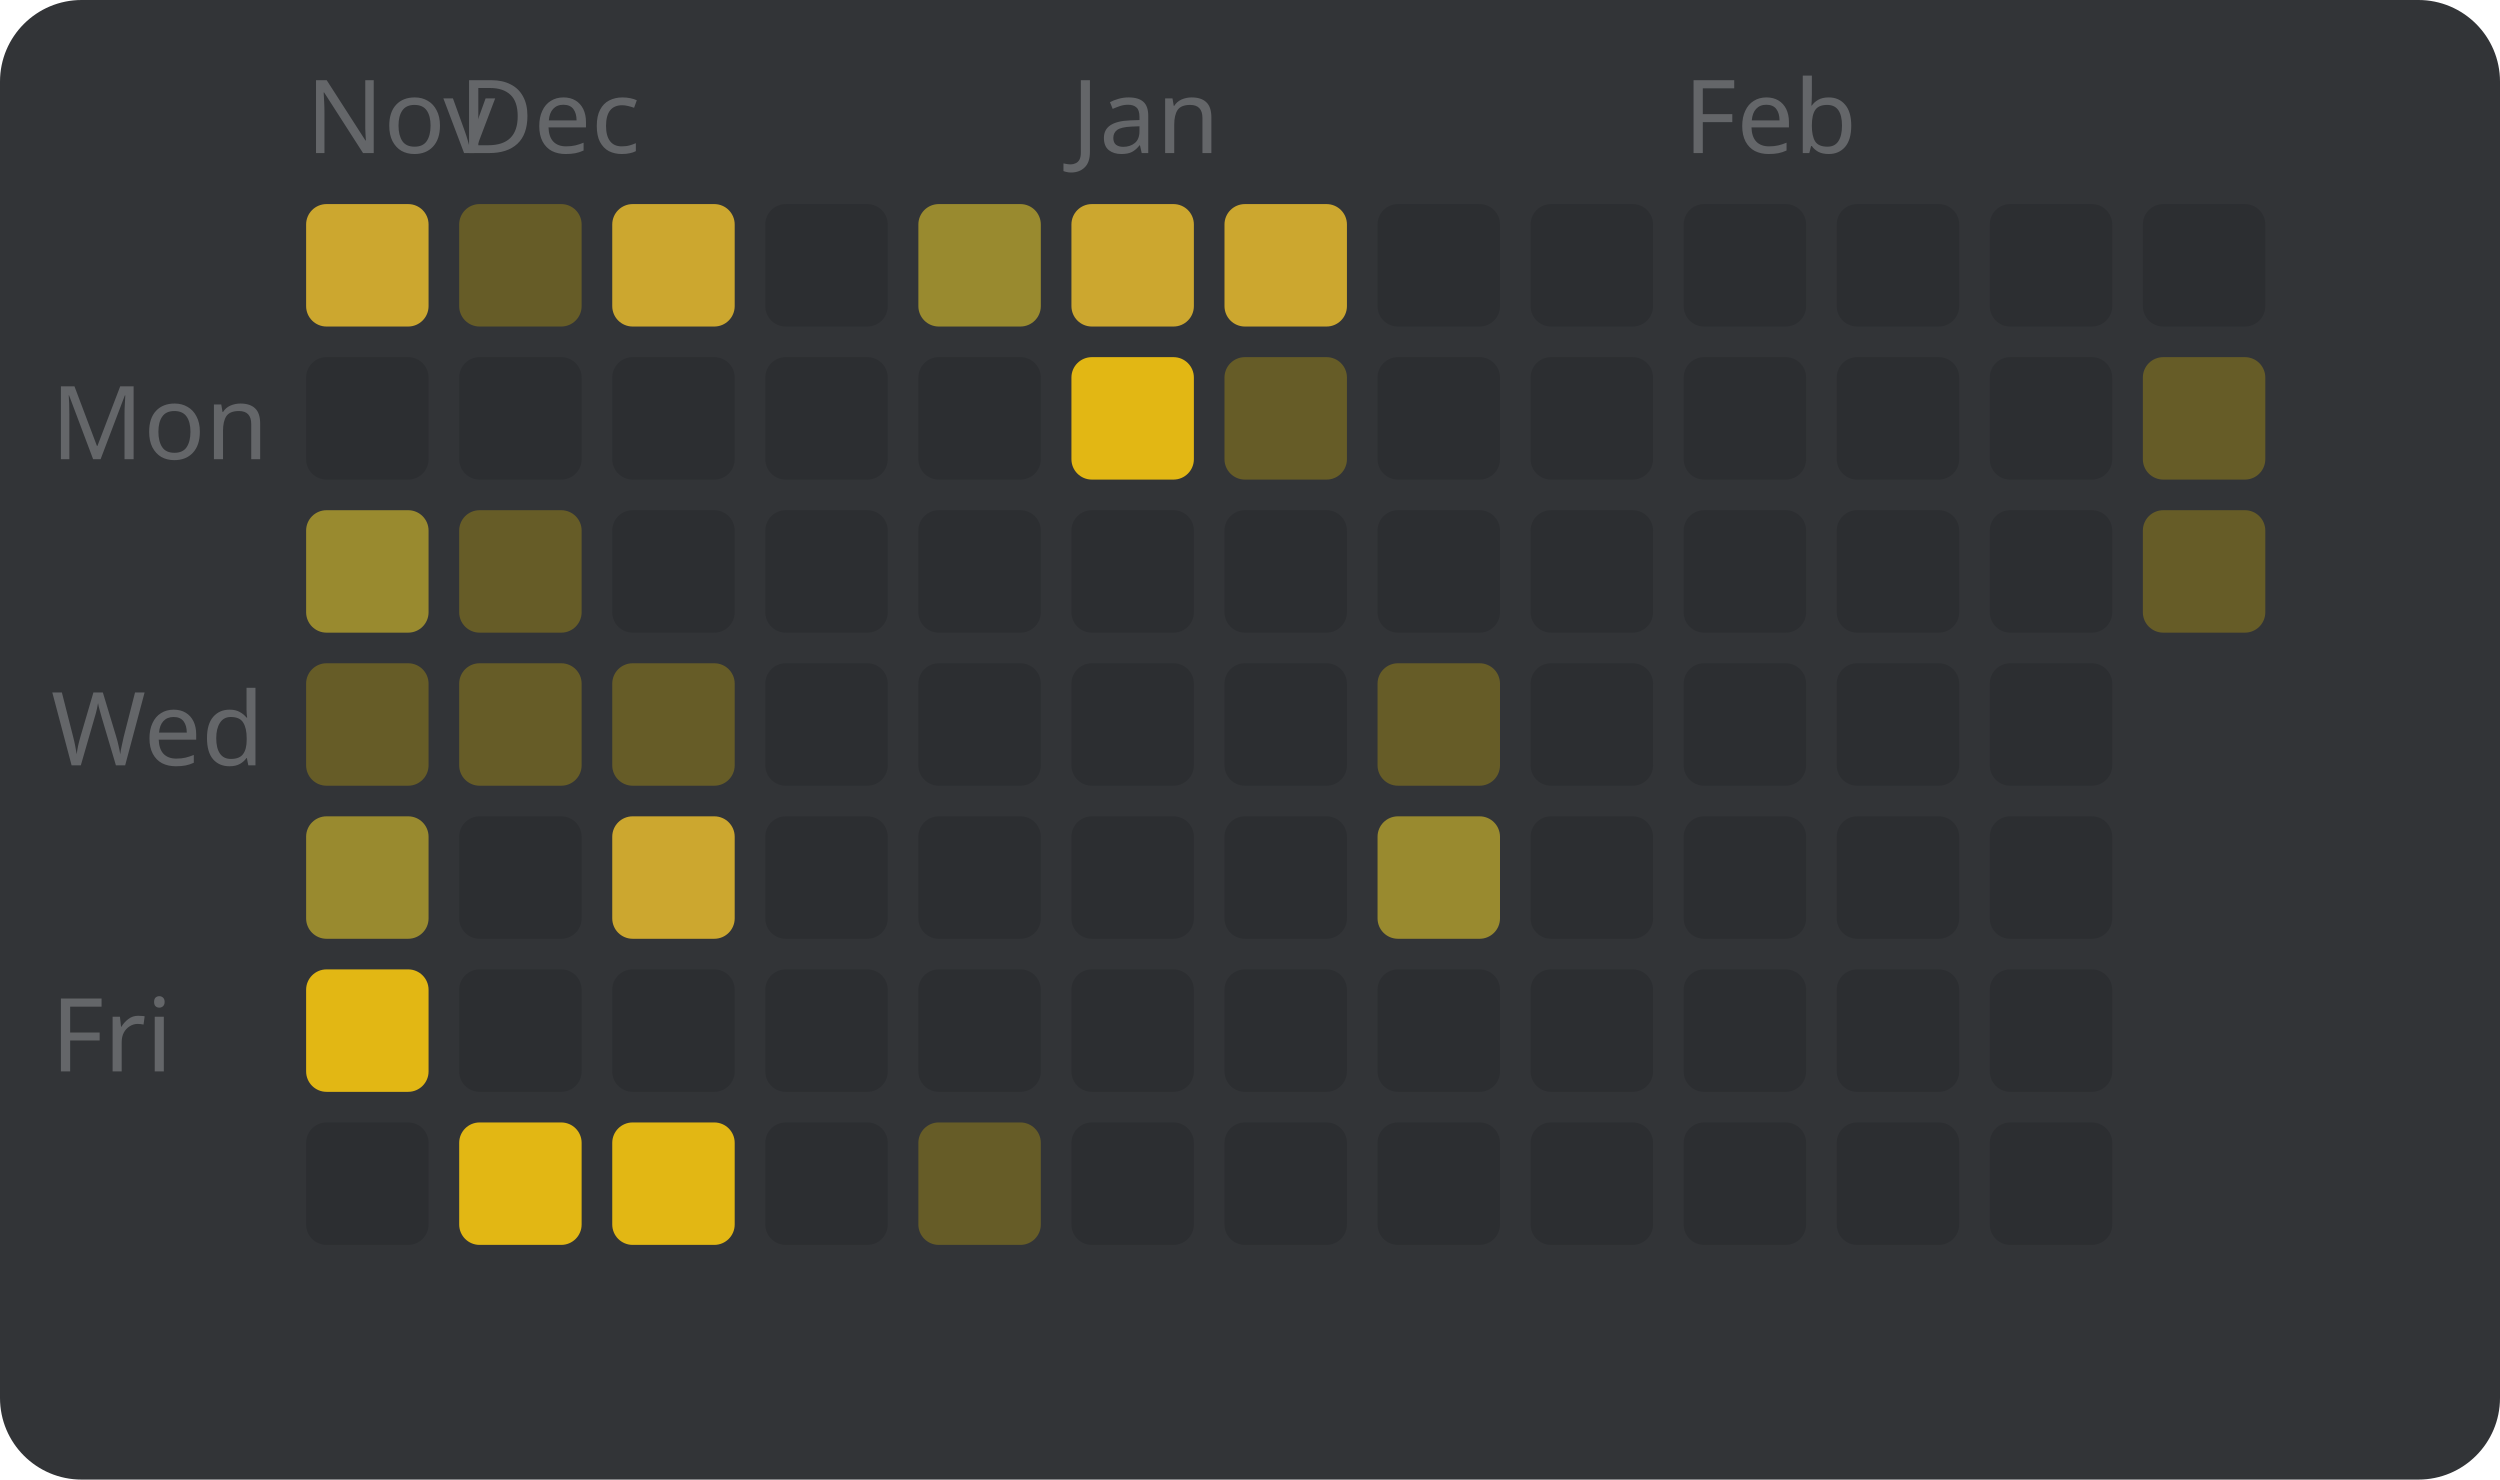
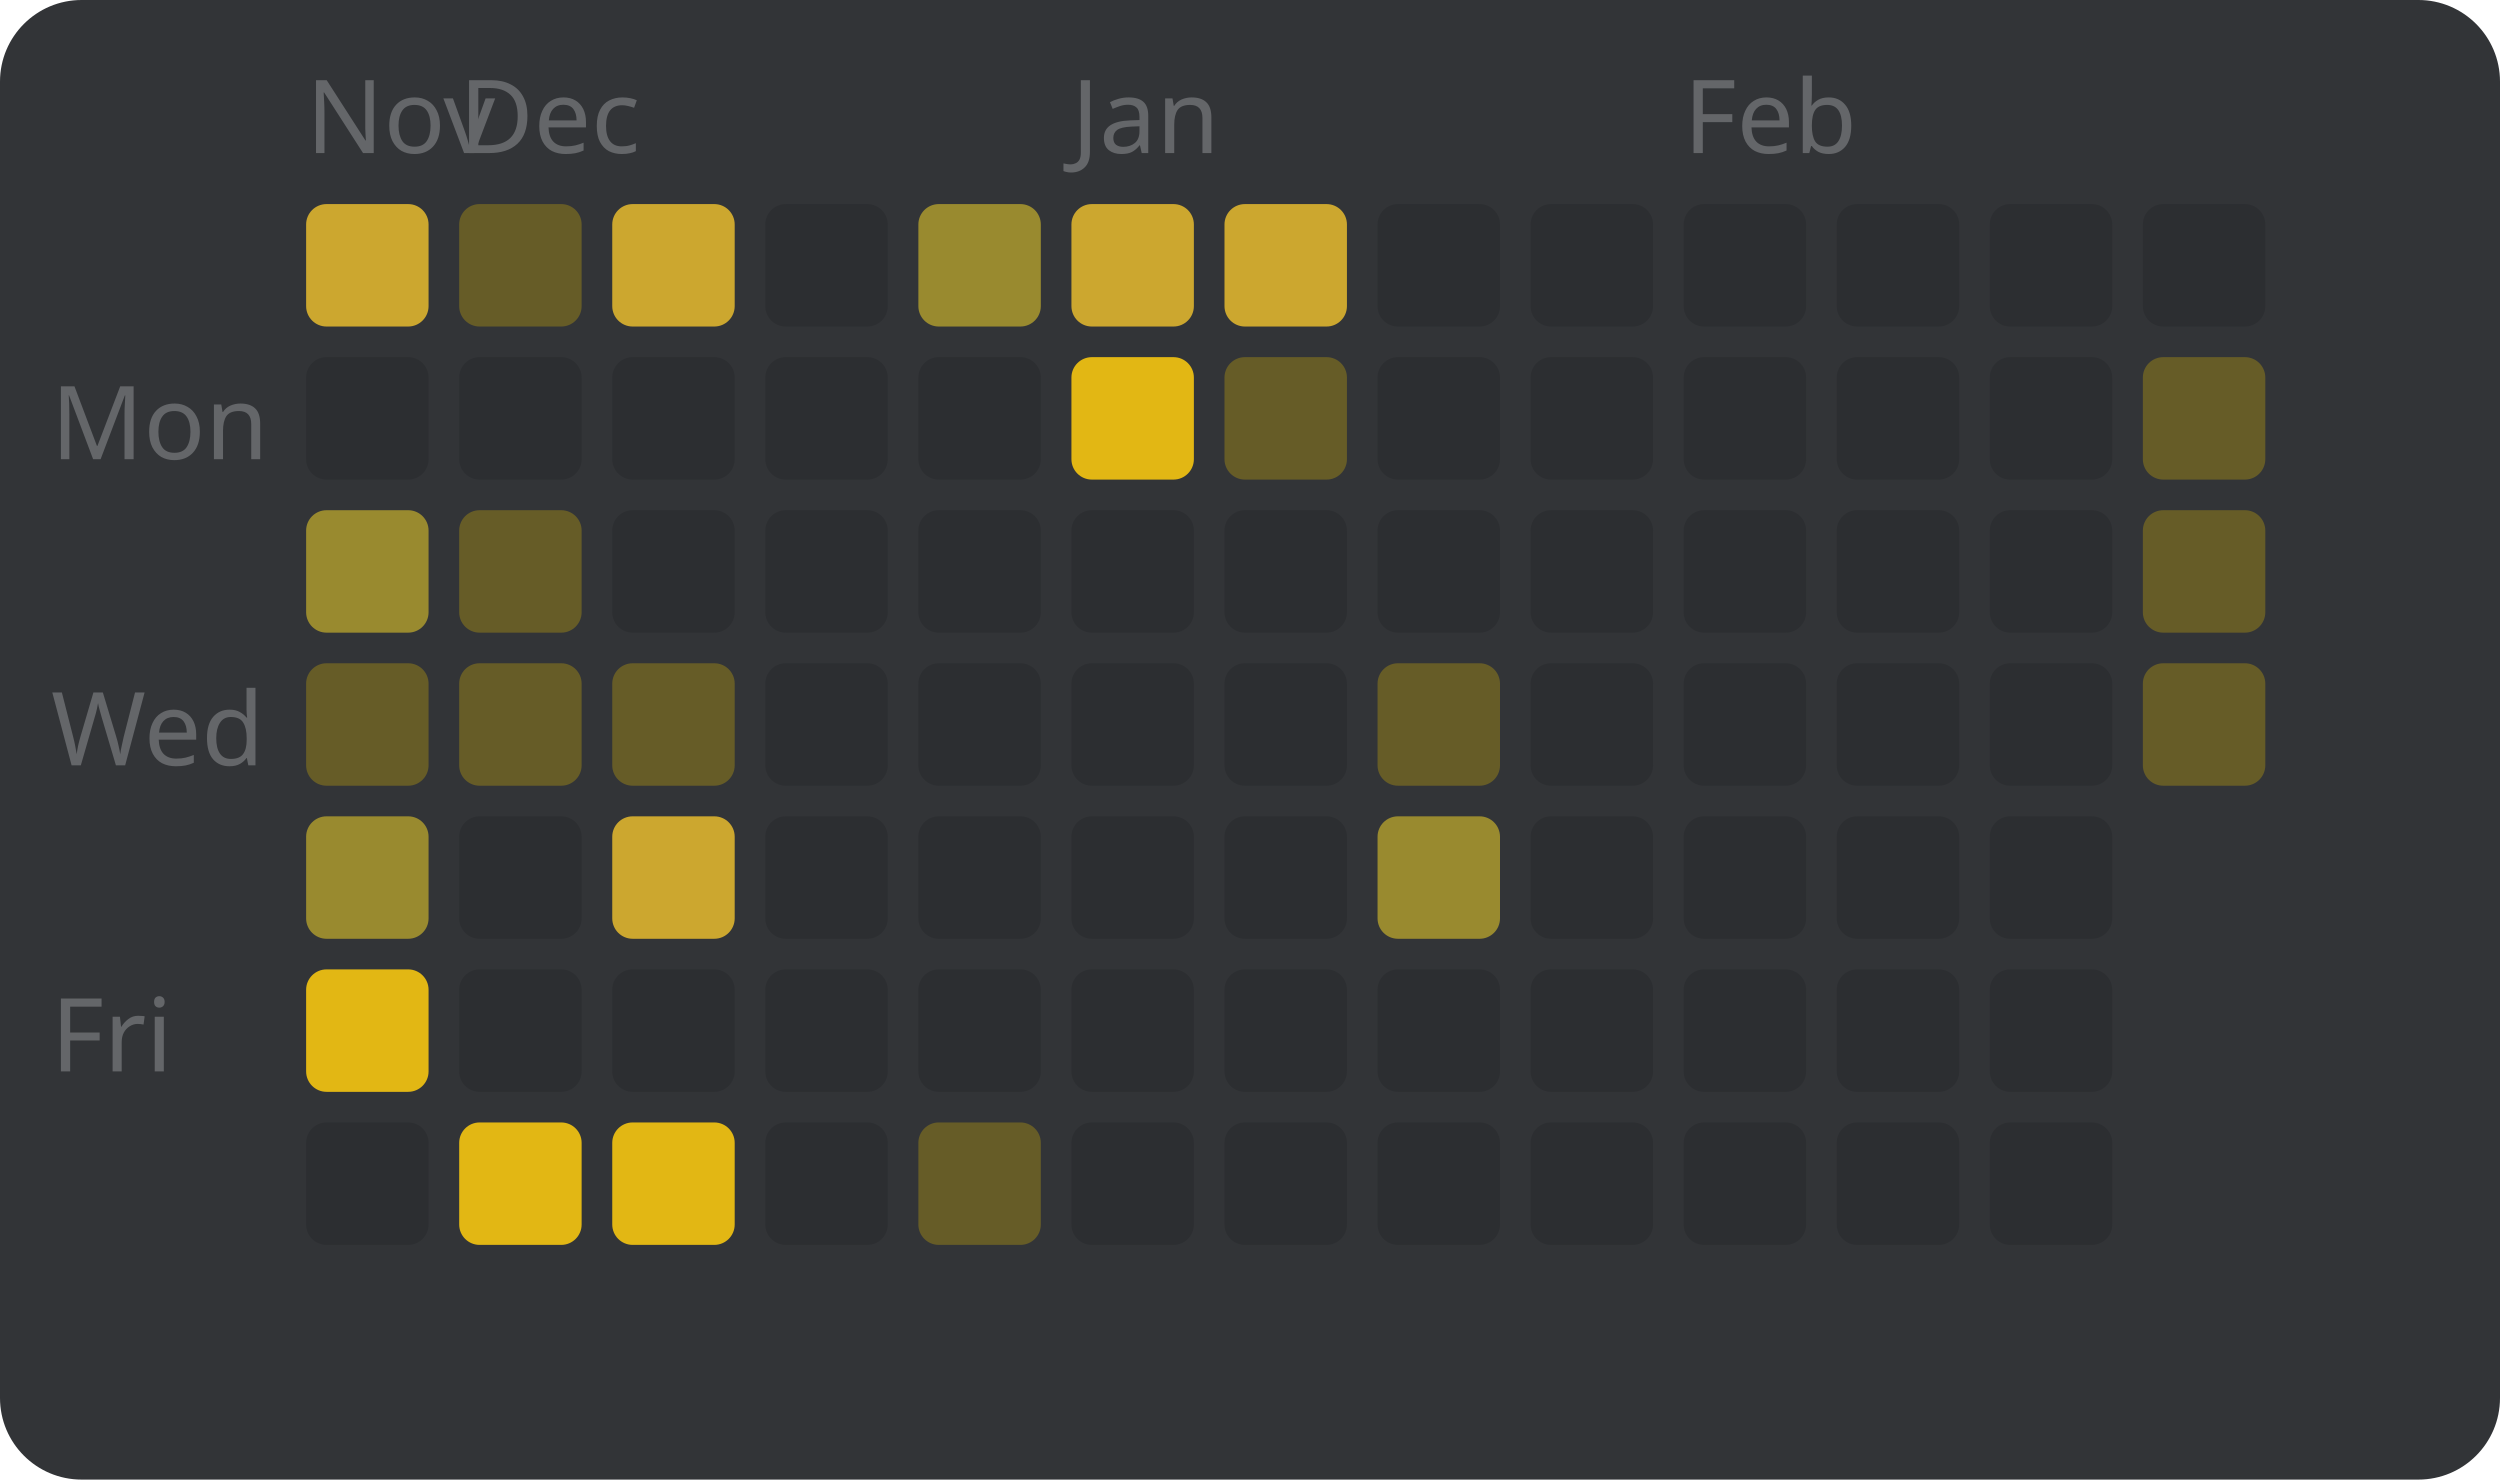
<svg xmlns="http://www.w3.org/2000/svg" width="245" height="145" viewBox="0 0 245 145" style="font-family: sans-serif; font-size: 10px;">
  <rect width="100%" height="100%" fill="#323437" rx="8" />
  <text x="5" y="45" fill="#646669">Mon</text>
  <text x="5" y="75" fill="#646669">Wed</text>
  <text x="5" y="105" fill="#646669">Fri</text>
  <text x="30" y="15" fill="#646669">Nov</text>
  <rect x="30" y="20" width="12" height="12" fill="#cca72f" rx="2" />
  <rect x="30" y="35" width="12" height="12" fill="#2c2e31" rx="2" />
  <rect x="30" y="50" width="12" height="12" fill="#998a2f" rx="2" />
  <rect x="30" y="65" width="12" height="12" fill="#665c27" rx="2" />
  <rect x="30" y="80" width="12" height="12" fill="#998a2f" rx="2" />
  <rect x="30" y="95" width="12" height="12" fill="#e2b714" rx="2" />
  <rect x="30" y="110" width="12" height="12" fill="#2c2e31" rx="2" />
  <text x="45" y="15" fill="#646669">Dec</text>
  <rect x="45" y="20" width="12" height="12" fill="#665c27" rx="2" />
  <rect x="45" y="35" width="12" height="12" fill="#2c2e31" rx="2" />
  <rect x="45" y="50" width="12" height="12" fill="#665c27" rx="2" />
  <rect x="45" y="65" width="12" height="12" fill="#665c27" rx="2" />
  <rect x="45" y="80" width="12" height="12" fill="#2c2e31" rx="2" />
  <rect x="45" y="95" width="12" height="12" fill="#2c2e31" rx="2" />
  <rect x="45" y="110" width="12" height="12" fill="#e2b714" rx="2" />
  <rect x="60" y="20" width="12" height="12" fill="#cca72f" rx="2" />
  <rect x="60" y="35" width="12" height="12" fill="#2c2e31" rx="2" />
  <rect x="60" y="50" width="12" height="12" fill="#2c2e31" rx="2" />
  <rect x="60" y="65" width="12" height="12" fill="#665c27" rx="2" />
  <rect x="60" y="80" width="12" height="12" fill="#cca72f" rx="2" />
  <rect x="60" y="95" width="12" height="12" fill="#2c2e31" rx="2" />
  <rect x="60" y="110" width="12" height="12" fill="#e2b714" rx="2" />
  <rect x="75" y="20" width="12" height="12" fill="#2c2e31" rx="2" />
  <rect x="75" y="35" width="12" height="12" fill="#2c2e31" rx="2" />
  <rect x="75" y="50" width="12" height="12" fill="#2c2e31" rx="2" />
  <rect x="75" y="65" width="12" height="12" fill="#2c2e31" rx="2" />
  <rect x="75" y="80" width="12" height="12" fill="#2c2e31" rx="2" />
  <rect x="75" y="95" width="12" height="12" fill="#2c2e31" rx="2" />
  <rect x="75" y="110" width="12" height="12" fill="#2c2e31" rx="2" />
  <rect x="90" y="20" width="12" height="12" fill="#998a2f" rx="2" />
  <rect x="90" y="35" width="12" height="12" fill="#2c2e31" rx="2" />
  <rect x="90" y="50" width="12" height="12" fill="#2c2e31" rx="2" />
  <rect x="90" y="65" width="12" height="12" fill="#2c2e31" rx="2" />
  <rect x="90" y="80" width="12" height="12" fill="#2c2e31" rx="2" />
  <rect x="90" y="95" width="12" height="12" fill="#2c2e31" rx="2" />
  <rect x="90" y="110" width="12" height="12" fill="#665c27" rx="2" />
  <text x="105" y="15" fill="#646669">Jan</text>
  <rect x="105" y="20" width="12" height="12" fill="#cca72f" rx="2" />
  <rect x="105" y="35" width="12" height="12" fill="#e2b714" rx="2" />
  <rect x="105" y="50" width="12" height="12" fill="#2c2e31" rx="2" />
  <rect x="105" y="65" width="12" height="12" fill="#2c2e31" rx="2" />
  <rect x="105" y="80" width="12" height="12" fill="#2c2e31" rx="2" />
  <rect x="105" y="95" width="12" height="12" fill="#2c2e31" rx="2" />
  <rect x="105" y="110" width="12" height="12" fill="#2c2e31" rx="2" />
  <rect x="120" y="20" width="12" height="12" fill="#cca72f" rx="2" />
  <rect x="120" y="35" width="12" height="12" fill="#665c27" rx="2" />
  <rect x="120" y="50" width="12" height="12" fill="#2c2e31" rx="2" />
  <rect x="120" y="65" width="12" height="12" fill="#2c2e31" rx="2" />
  <rect x="120" y="80" width="12" height="12" fill="#2c2e31" rx="2" />
  <rect x="120" y="95" width="12" height="12" fill="#2c2e31" rx="2" />
  <rect x="120" y="110" width="12" height="12" fill="#2c2e31" rx="2" />
  <rect x="135" y="20" width="12" height="12" fill="#2c2e31" rx="2" />
  <rect x="135" y="35" width="12" height="12" fill="#2c2e31" rx="2" />
  <rect x="135" y="50" width="12" height="12" fill="#2c2e31" rx="2" />
  <rect x="135" y="65" width="12" height="12" fill="#665c27" rx="2" />
  <rect x="135" y="80" width="12" height="12" fill="#998a2f" rx="2" />
  <rect x="135" y="95" width="12" height="12" fill="#2c2e31" rx="2" />
  <rect x="135" y="110" width="12" height="12" fill="#2c2e31" rx="2" />
  <rect x="150" y="20" width="12" height="12" fill="#2c2e31" rx="2" />
  <rect x="150" y="35" width="12" height="12" fill="#2c2e31" rx="2" />
  <rect x="150" y="50" width="12" height="12" fill="#2c2e31" rx="2" />
  <rect x="150" y="65" width="12" height="12" fill="#2c2e31" rx="2" />
  <rect x="150" y="80" width="12" height="12" fill="#2c2e31" rx="2" />
  <rect x="150" y="95" width="12" height="12" fill="#2c2e31" rx="2" />
  <rect x="150" y="110" width="12" height="12" fill="#2c2e31" rx="2" />
  <text x="165" y="15" fill="#646669">Feb</text>
  <rect x="165" y="20" width="12" height="12" fill="#2c2e31" rx="2" />
  <rect x="165" y="35" width="12" height="12" fill="#2c2e31" rx="2" />
  <rect x="165" y="50" width="12" height="12" fill="#2c2e31" rx="2" />
  <rect x="165" y="65" width="12" height="12" fill="#2c2e31" rx="2" />
  <rect x="165" y="80" width="12" height="12" fill="#2c2e31" rx="2" />
  <rect x="165" y="95" width="12" height="12" fill="#2c2e31" rx="2" />
  <rect x="165" y="110" width="12" height="12" fill="#2c2e31" rx="2" />
  <rect x="180" y="20" width="12" height="12" fill="#2c2e31" rx="2" />
  <rect x="180" y="35" width="12" height="12" fill="#2c2e31" rx="2" />
  <rect x="180" y="50" width="12" height="12" fill="#2c2e31" rx="2" />
  <rect x="180" y="65" width="12" height="12" fill="#2c2e31" rx="2" />
  <rect x="180" y="80" width="12" height="12" fill="#2c2e31" rx="2" />
  <rect x="180" y="95" width="12" height="12" fill="#2c2e31" rx="2" />
  <rect x="180" y="110" width="12" height="12" fill="#2c2e31" rx="2" />
  <rect x="195" y="20" width="12" height="12" fill="#2c2e31" rx="2" />
  <rect x="195" y="35" width="12" height="12" fill="#2c2e31" rx="2" />
  <rect x="195" y="50" width="12" height="12" fill="#2c2e31" rx="2" />
  <rect x="195" y="65" width="12" height="12" fill="#2c2e31" rx="2" />
  <rect x="195" y="80" width="12" height="12" fill="#2c2e31" rx="2" />
  <rect x="195" y="95" width="12" height="12" fill="#2c2e31" rx="2" />
  <rect x="195" y="110" width="12" height="12" fill="#2c2e31" rx="2" />
  <rect x="210" y="20" width="12" height="12" fill="#2c2e31" rx="2" />
  <rect x="210" y="35" width="12" height="12" fill="#665c27" rx="2" />
  <rect x="210" y="50" width="12" height="12" fill="#665c27" rx="2" />
+   <rect x="210" y="65" width="12" height="12" fill="#665c27" rx="2" />
</svg>
